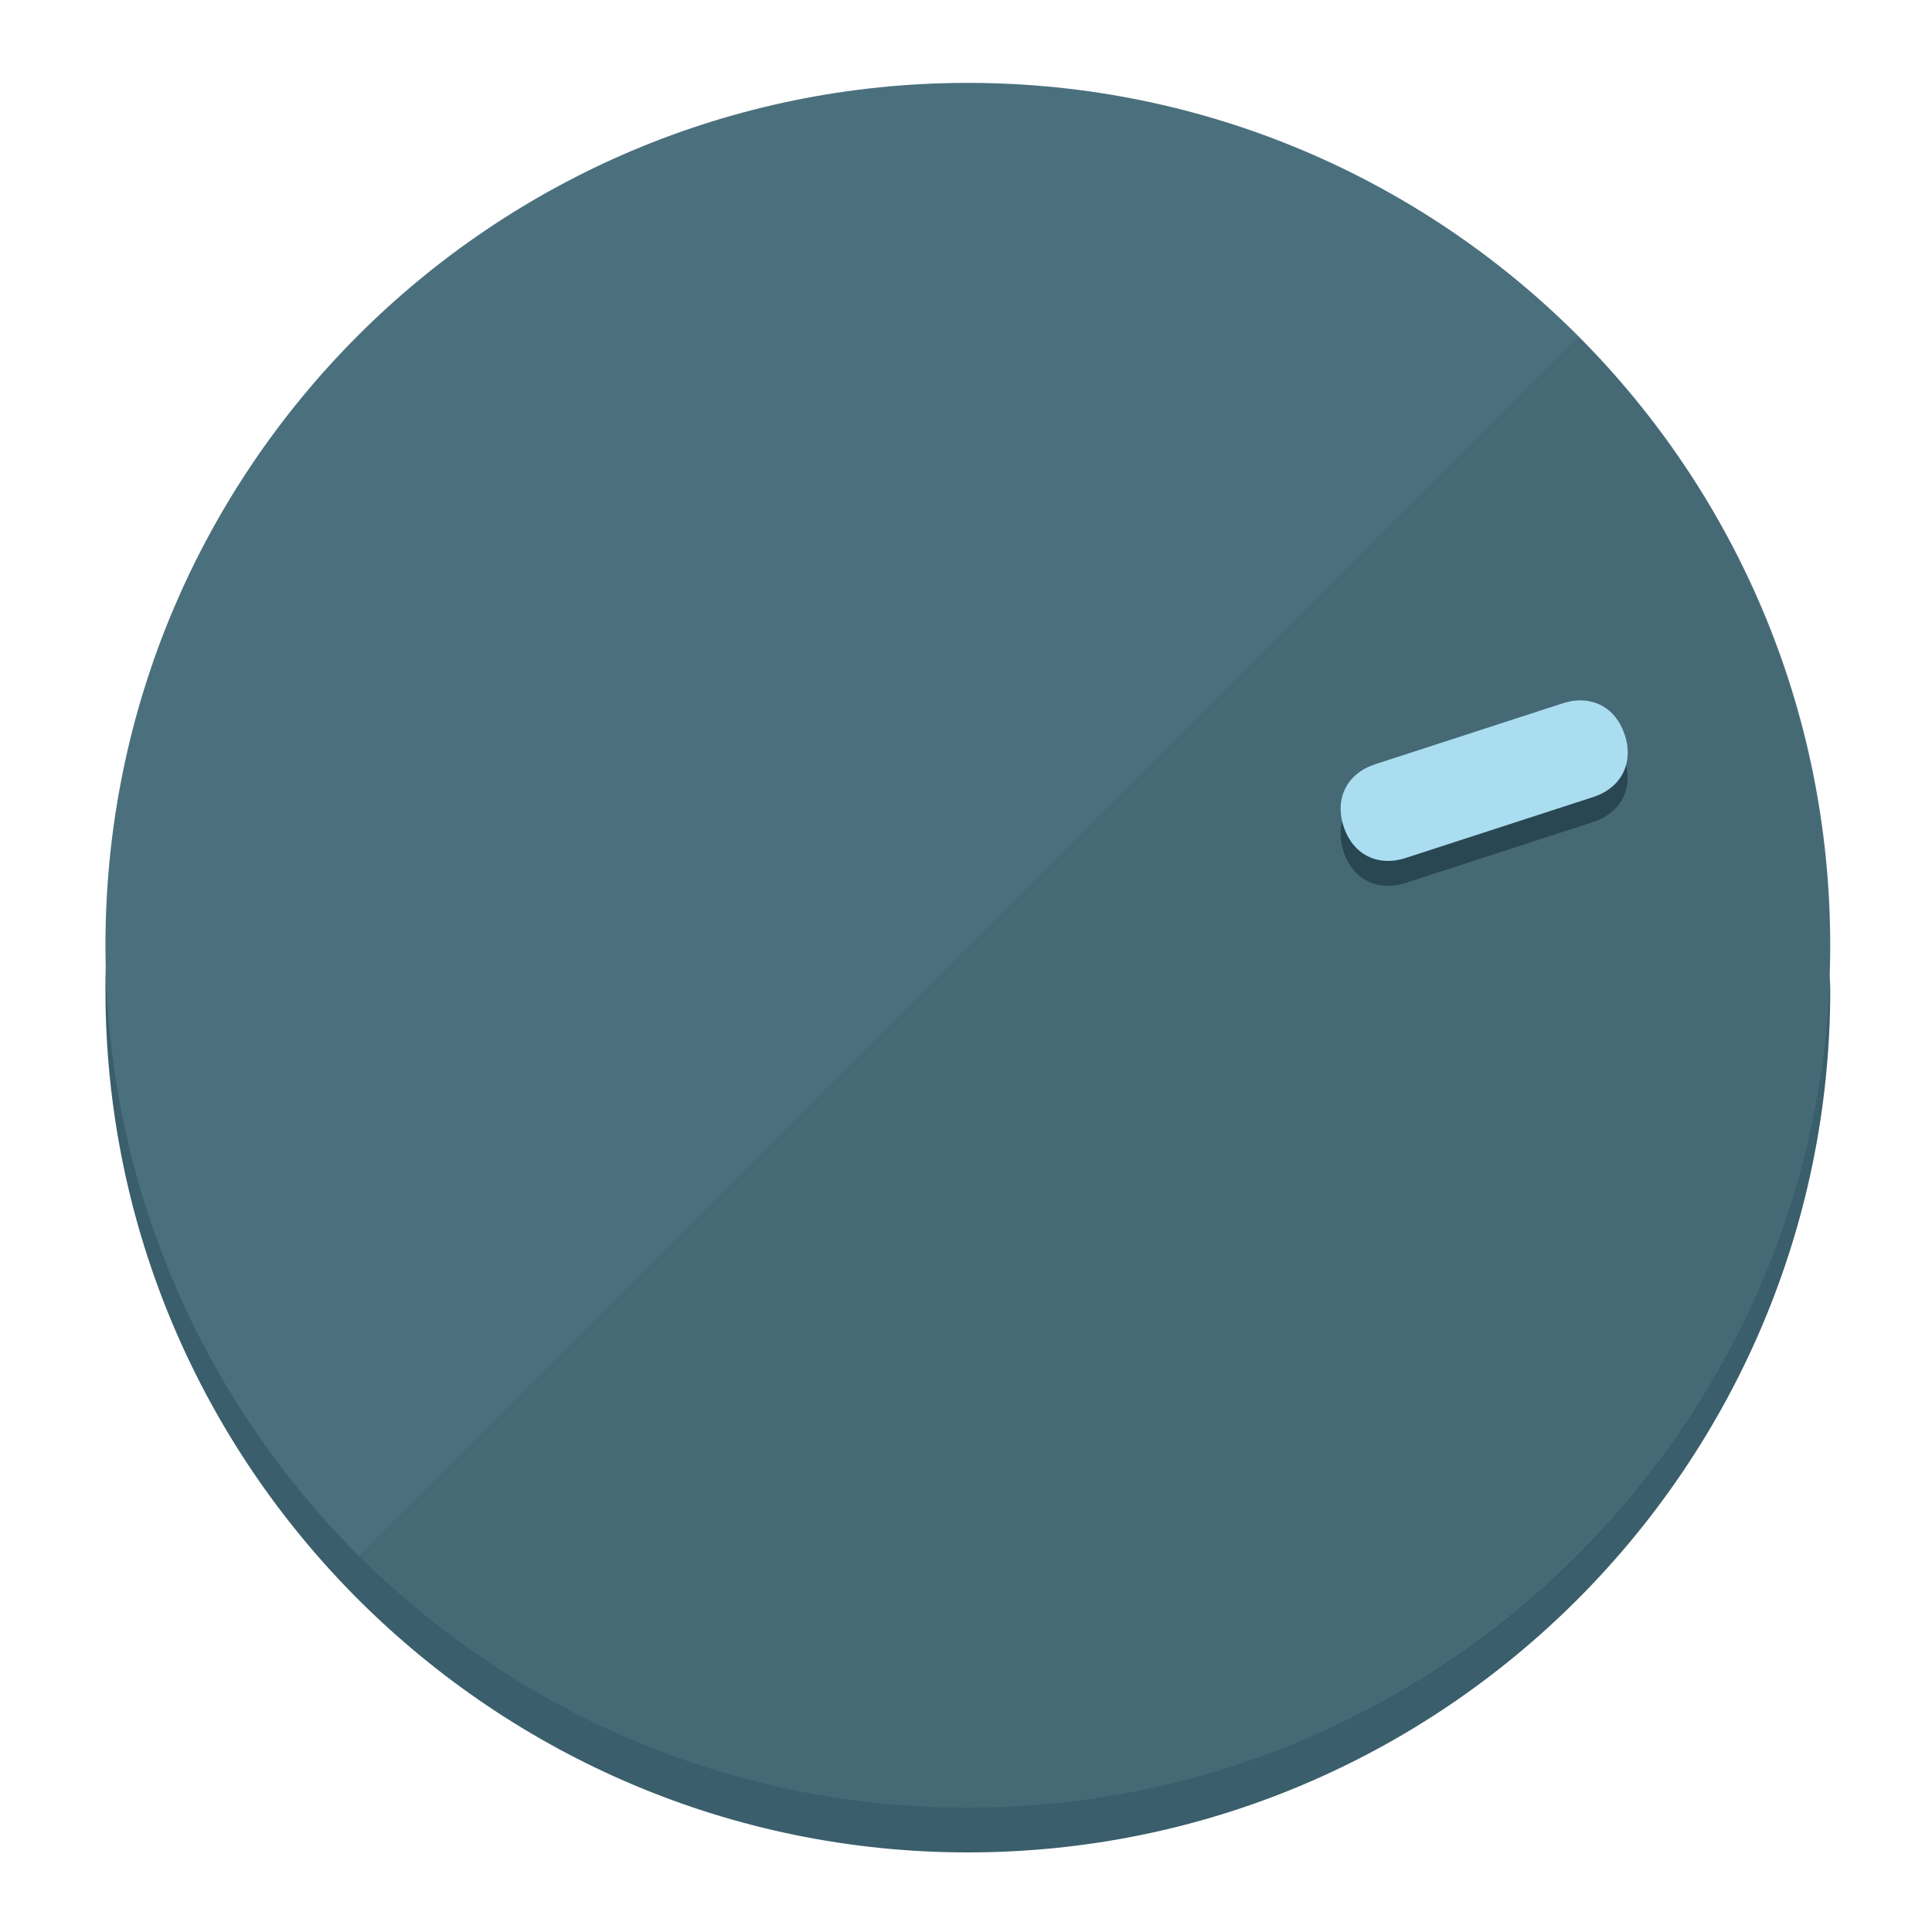
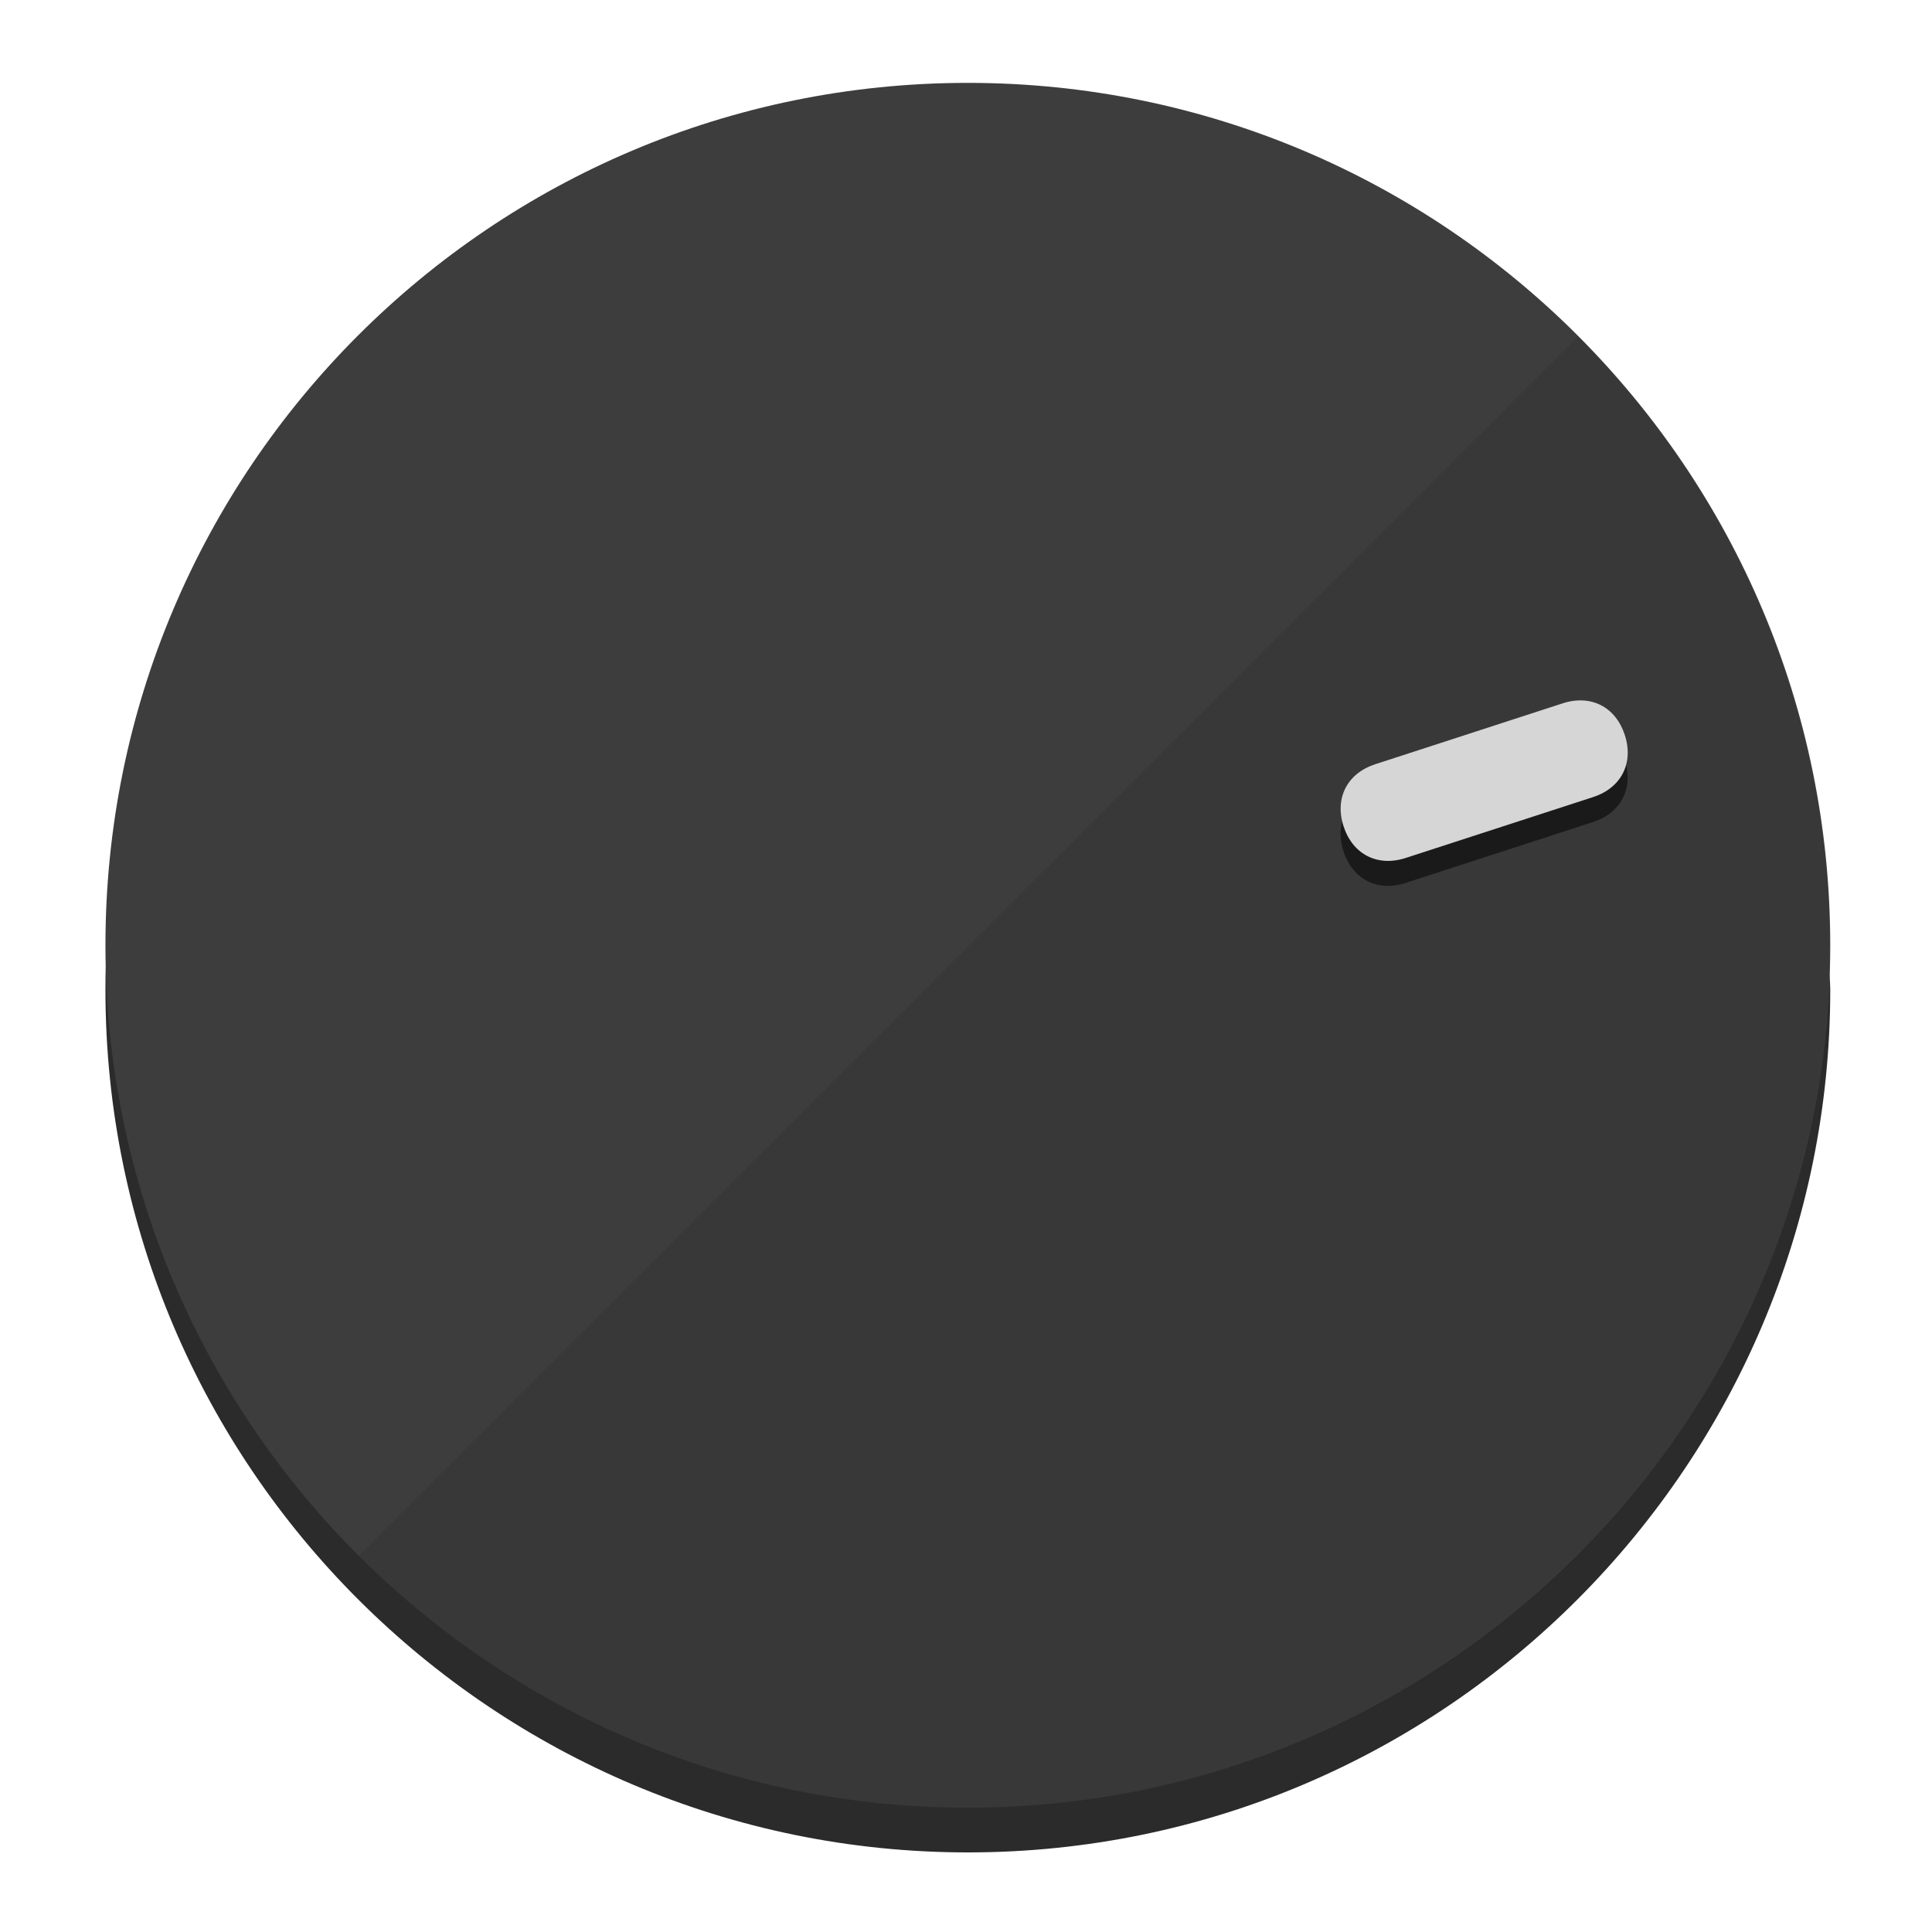
<svg xmlns="http://www.w3.org/2000/svg" height="120px" width="120px" version="1.1" id="Layer_1" viewBox="0 0 496.8 496.8" xml:space="preserve">
  <defs id="defs23" />
  <g id="g3158">
-     <path style="display:inline;fill:#3A5E6B;fill-opacity:1;stroke-width:1.584" d="m 248.875,445.92 c 116.582,0 212.89,-91.238 220.493,-205.286 0,5.069 1.267,8.87 1.267,13.939 0,121.651 -98.842,221.76 -221.76,221.76 -121.651,0 -221.76,-98.842 -221.76,-221.76 0,-5.069 0,-8.87 1.267,-13.939 7.603,114.048 103.91,205.286 220.493,205.286 z" id="path8" />
-     <circle style="display:inline;fill:#4B707D;fill-opacity:1;stroke-width:1.584" cx="248.875" cy="243.071" r="221.76" id="circle12" />
-     <path style="display:inline;fill:#294752;fill-opacity:0.154;stroke-width:1.587" d="m 405.744,86.606 c 86.308,86.308 86.308,227.193 0,313.5 -86.308,86.308 -227.193,86.308 -313.5,0" id="path14" />
+     <path style="display:inline;fill:#2B2B2B;fill-opacity:1;stroke-width:1.584" d="m 248.875,445.92 c 116.582,0 212.89,-91.238 220.493,-205.286 0,5.069 1.267,8.87 1.267,13.939 0,121.651 -98.842,221.76 -221.76,221.76 -121.651,0 -221.76,-98.842 -221.76,-221.76 0,-5.069 0,-8.87 1.267,-13.939 7.603,114.048 103.91,205.286 220.493,205.286 z" id="path8" />
+     <circle style="display:inline;fill:#3D3D3D;fill-opacity:1;stroke-width:1.584" cx="248.875" cy="243.071" r="221.76" id="circle12" />
+     <path style="display:inline;fill:#1A1A1A;fill-opacity:0.154;stroke-width:1.587" d="m 405.744,86.606 c 86.308,86.308 86.308,227.193 0,313.5 -86.308,86.308 -227.193,86.308 -313.5,0" id="path14" />
  </g>
  <g id="g3198">
    <circle style="display:none;fill:#000000;fill-opacity:0;stroke-width:1.584" cx="308.441" cy="-161.035" r="221.76" id="circle12-3" transform="rotate(72)" />
-     <path style="display:inline;fill:#294752;fill-opacity:1;stroke-width:1.584" d="m 361.436,227.043 c -7.231,2.35 -13.618,-0.905 -15.968,-8.136 v 0 c -2.35,-7.231 0.905,-13.618 8.136,-15.968 l 48.207,-15.663 c 7.231,-2.349 13.618,0.905 15.968,8.136 v 0 c 2.35,7.231 -0.905,13.618 -8.136,15.968 z" id="path3789" />
-     <path style="display:inline;fill:#AADDF0;stroke-width:1.584" d="m 361.461,220.621 c -7.231,2.349 -13.618,-0.905 -15.968,-8.136 v 0 c -2.35,-7.231 0.905,-13.618 8.136,-15.968 l 48.207,-15.663 c 7.231,-2.35 13.618,0.905 15.968,8.136 v 0 c 2.35,7.231 -0.905,13.618 -8.136,15.968 z" id="path915" />
+     <path style="display:inline;fill:#1A1A1A;fill-opacity:1;stroke-width:1.584" d="m 361.436,227.043 c -7.231,2.35 -13.618,-0.905 -15.968,-8.136 v 0 c -2.35,-7.231 0.905,-13.618 8.136,-15.968 l 48.207,-15.663 c 7.231,-2.349 13.618,0.905 15.968,8.136 v 0 c 2.35,7.231 -0.905,13.618 -8.136,15.968 z" id="path3789" />
+     <path style="display:inline;fill:#D6D6D6;stroke-width:1.584" d="m 361.461,220.621 c -7.231,2.349 -13.618,-0.905 -15.968,-8.136 v 0 c -2.35,-7.231 0.905,-13.618 8.136,-15.968 l 48.207,-15.663 c 7.231,-2.35 13.618,0.905 15.968,8.136 v 0 c 2.35,7.231 -0.905,13.618 -8.136,15.968 z" id="path915" />
  </g>
</svg>
